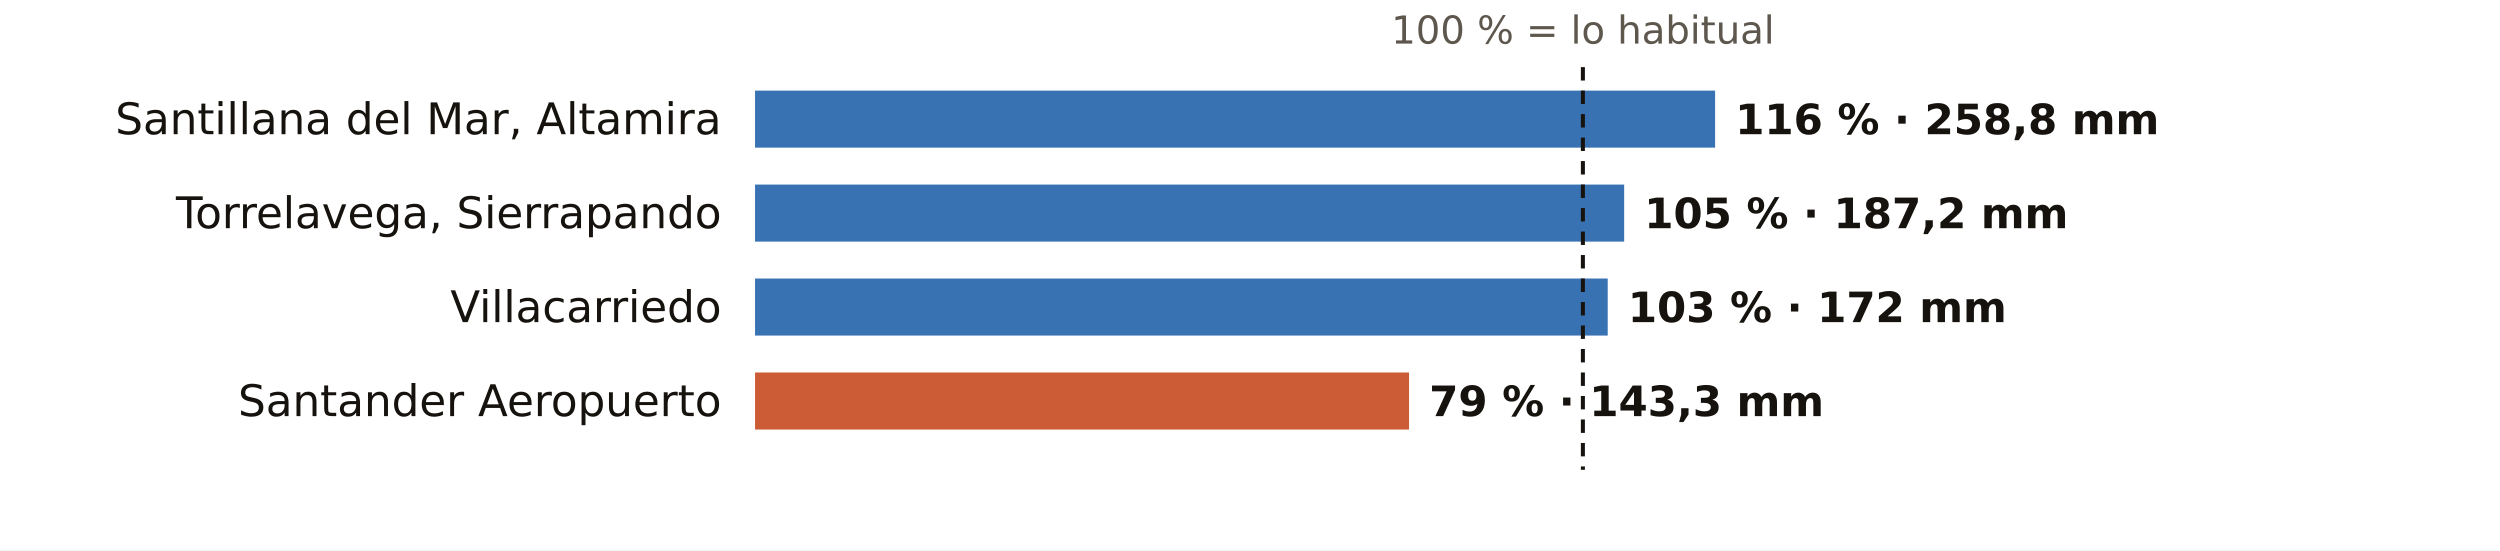
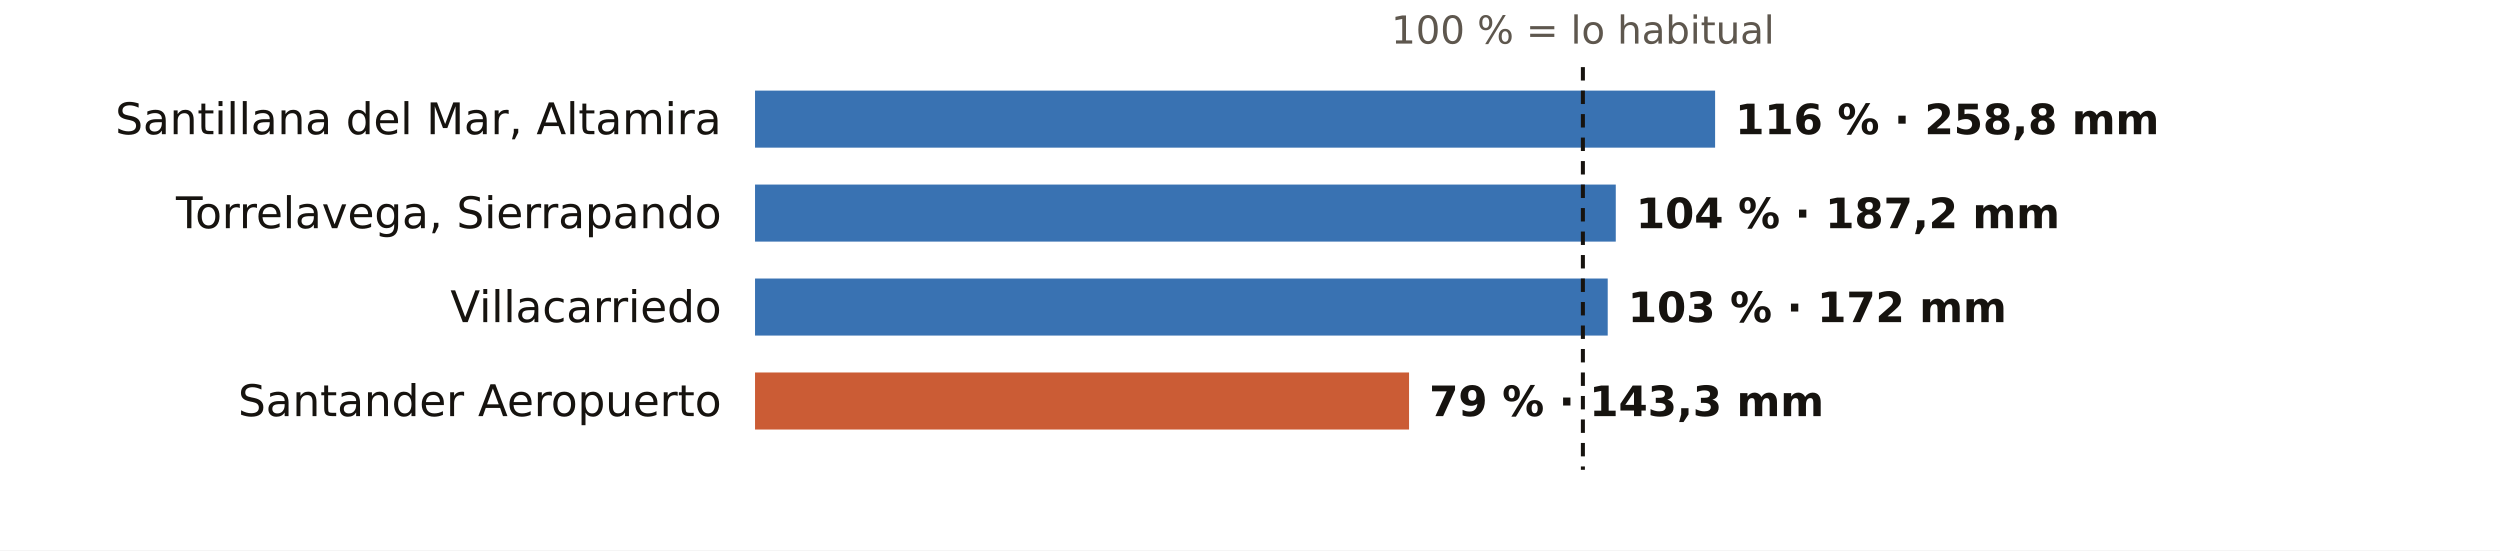
<svg xmlns="http://www.w3.org/2000/svg" viewBox="0 0 745 164" width="745" height="164" role="img" aria-label="El otoño en los pluviómetros de AEMET de Cantabria: % de lo habitual">
  <rect width="745" height="164" fill="#FFFFFF" />
  <text x="471.7" y="13.0" font-size="11.5" fill="#5E574E" text-anchor="middle" font-weight="400" font-family="Public Sans, DejaVu Sans, Arial, sans-serif">100 % = lo habitual</text>
  <text x="215.0" y="40.0" font-size="13" fill="#16130F" text-anchor="end" font-weight="500" font-family="Public Sans, DejaVu Sans, Arial, sans-serif">Santillana del Mar, Altamira</text>
  <rect x="225" y="27" width="286.1" height="17" fill="#1F5FA8" opacity="0.88" />
  <text x="517.1" y="40.0" font-size="12.5" fill="#16130F" text-anchor="start" font-weight="600" font-family="Public Sans, DejaVu Sans, Arial, sans-serif">116 % · 258,8 mm</text>
  <text x="215.0" y="68.0" font-size="13" fill="#16130F" text-anchor="end" font-weight="500" font-family="Public Sans, DejaVu Sans, Arial, sans-serif">Torrelavega, Sierrapando</text>
-   <rect x="225" y="55" width="259.0" height="17" fill="#1F5FA8" opacity="0.88" />
-   <text x="490.0" y="68.0" font-size="12.5" fill="#16130F" text-anchor="start" font-weight="600" font-family="Public Sans, DejaVu Sans, Arial, sans-serif">105 % · 187,2 mm</text>
+   <rect x="225" y="55" width="256.5" height="17" fill="#1F5FA8" opacity="0.88" />
+   <text x="487.5" y="68.0" font-size="12.5" fill="#16130F" text-anchor="start" font-weight="600" font-family="Public Sans, DejaVu Sans, Arial, sans-serif">104 % · 187,2 mm</text>
  <text x="215.0" y="96.0" font-size="13" fill="#16130F" text-anchor="end" font-weight="500" font-family="Public Sans, DejaVu Sans, Arial, sans-serif">Villacarriedo</text>
  <rect x="225" y="83" width="254.1" height="17" fill="#1F5FA8" opacity="0.88" />
  <text x="485.1" y="96.0" font-size="12.5" fill="#16130F" text-anchor="start" font-weight="600" font-family="Public Sans, DejaVu Sans, Arial, sans-serif">103 % · 172 mm</text>
  <text x="215.0" y="124.0" font-size="13" fill="#16130F" text-anchor="end" font-weight="500" font-family="Public Sans, DejaVu Sans, Arial, sans-serif">Santander Aeropuerto</text>
  <rect x="225" y="111" width="194.9" height="17" fill="#C4461A" opacity="0.88" />
  <text x="425.9" y="124.0" font-size="12.5" fill="#16130F" text-anchor="start" font-weight="600" font-family="Public Sans, DejaVu Sans, Arial, sans-serif">79 % · 143,3 mm</text>
  <line x1="471.7" x2="471.7" y1="20" y2="140" stroke="#16130F" stroke-width="1.2" stroke-dasharray="4 3" />
</svg>
